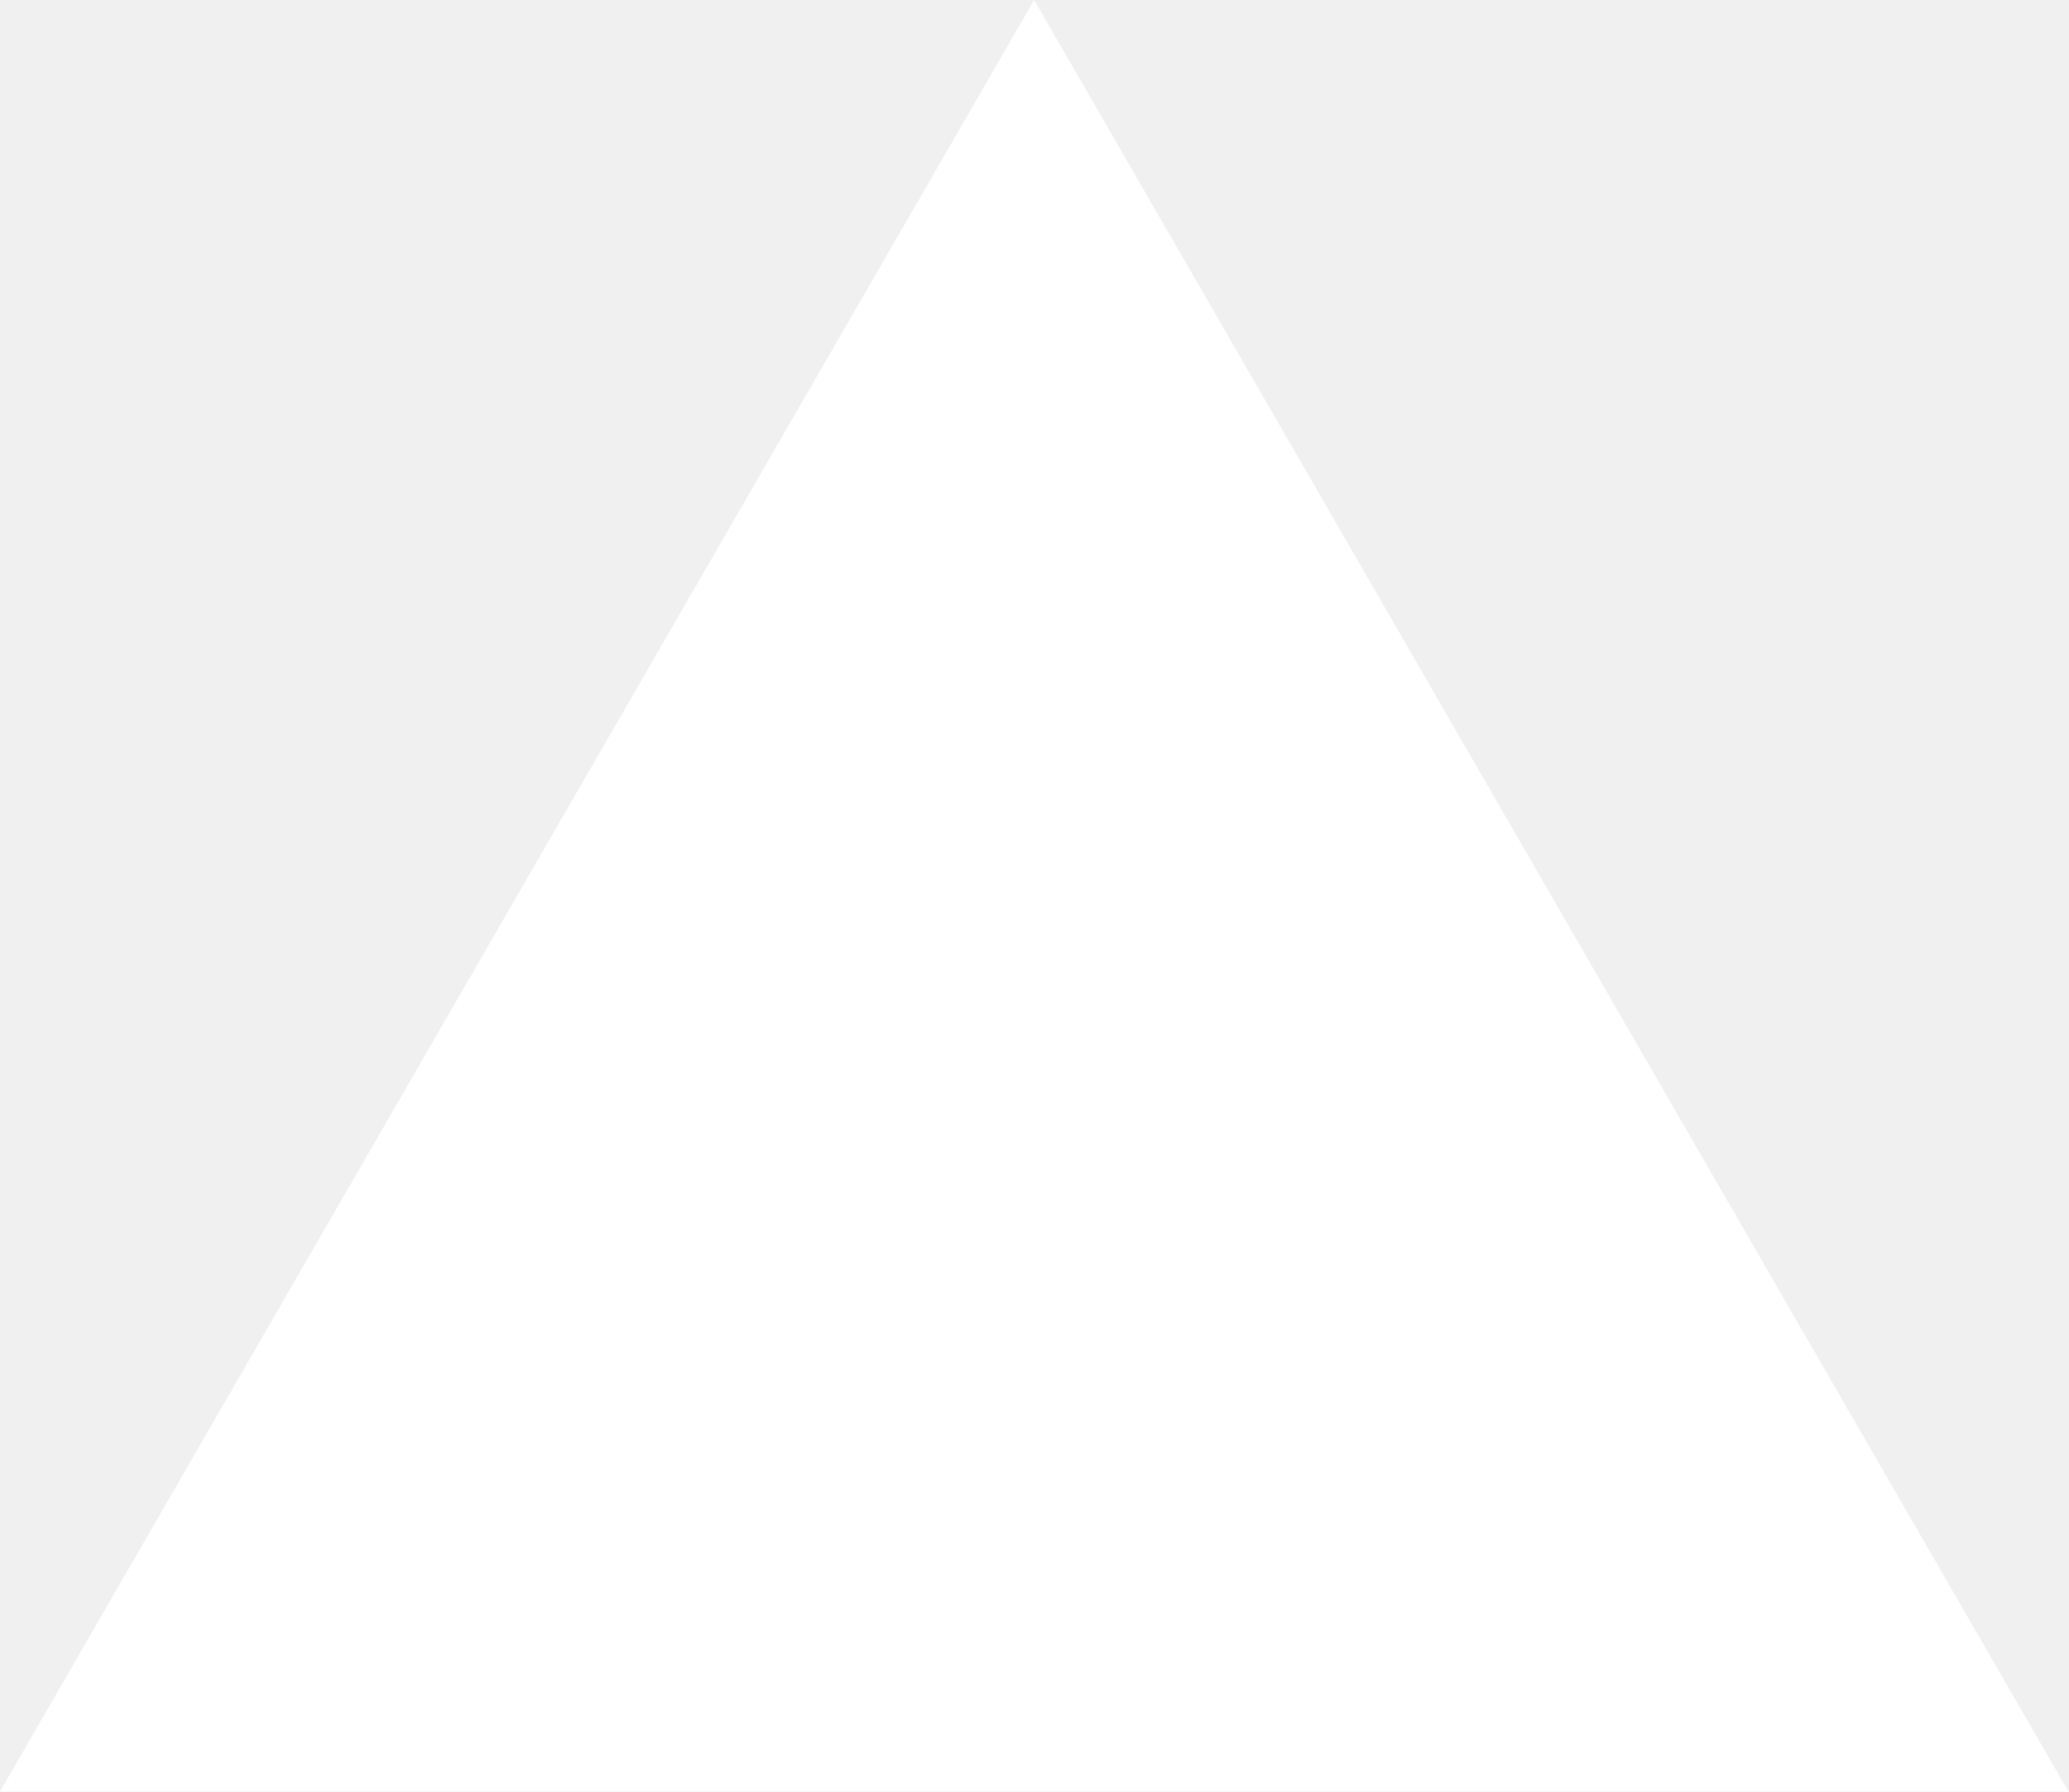
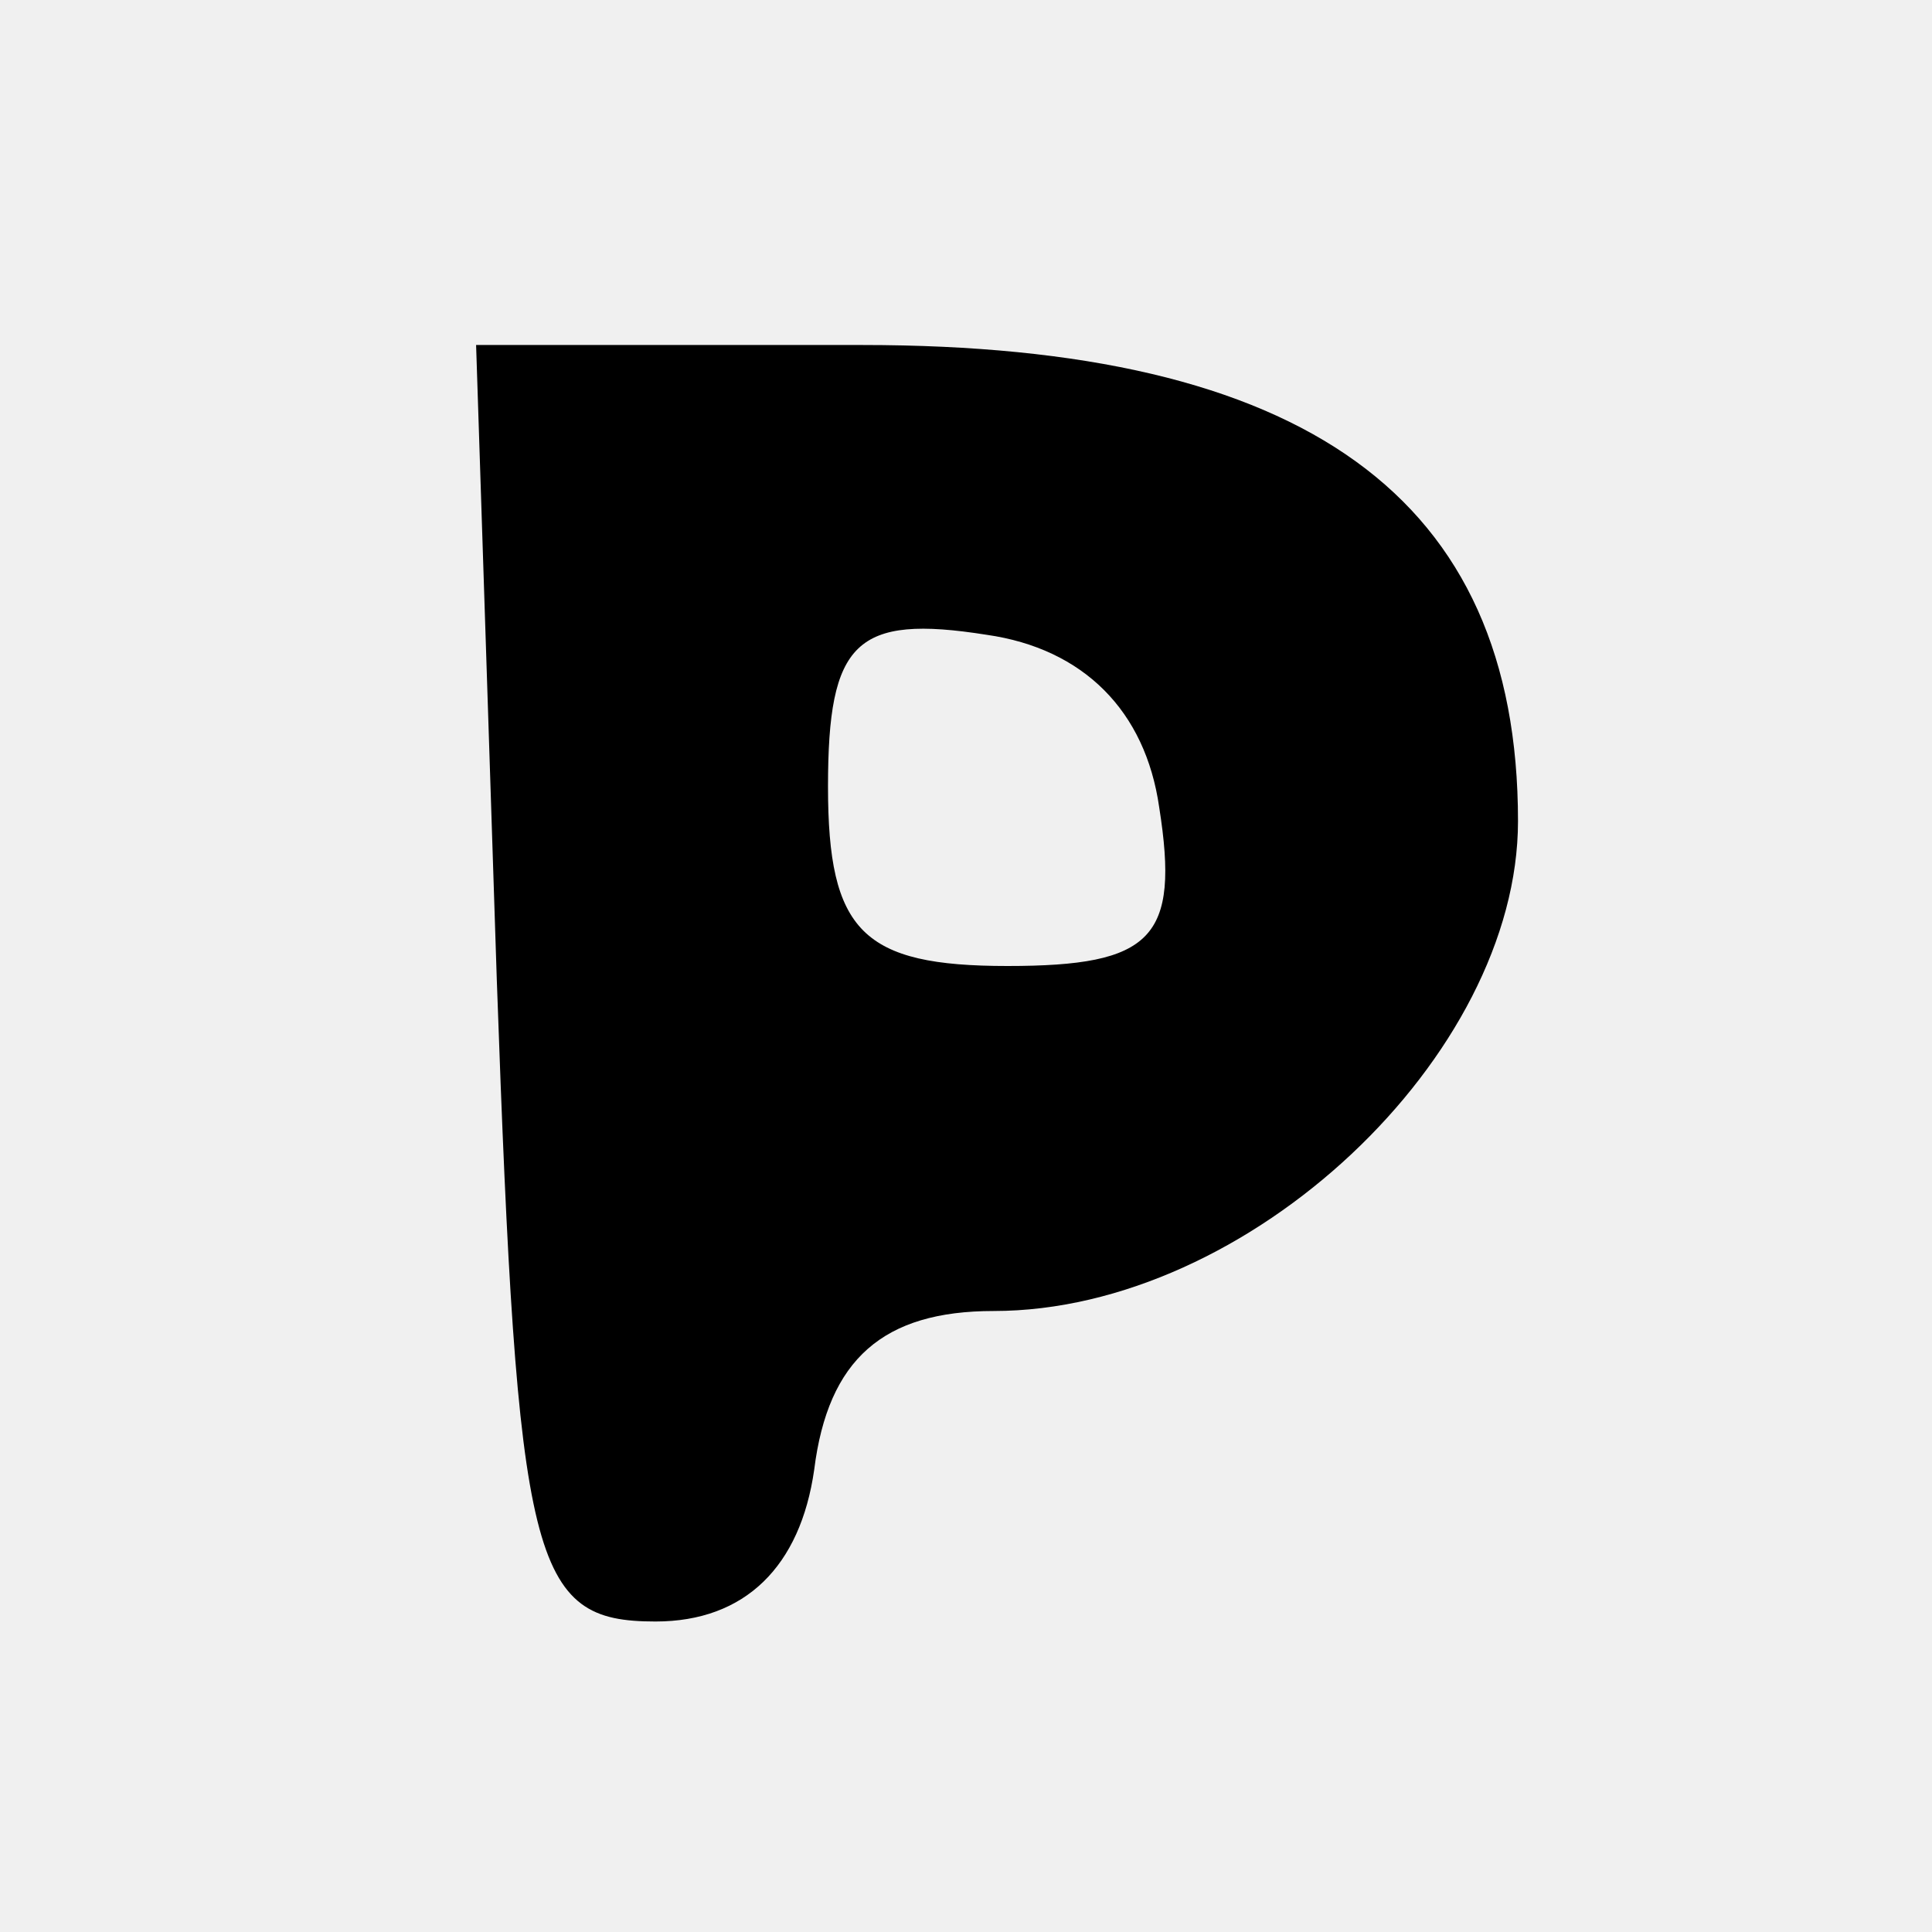
- <svg xmlns="http://www.w3.org/2000/svg" fill="none" viewBox="0 0 1155 1000">
-   <path d="m577.3 0 577.4 1000H0z" fill="#fff" />
+ <svg xmlns="http://www.w3.org/2000/svg" version="1.0" width="28pt" height="28pt" viewBox="0 0 28 28" preserveAspectRatio="xMidYMid meet">
+   <g transform="translate(0,28) scale(0.1,-0.1)" fill="#000000" stroke="none">
+     <path d="M72 138 c3 -85 5 -93 23 -93 13 0 21 8 23 22 2 16 10 23 26 23 37 0 76 37 76 71 0 47 -31 69 -95 69 l-56 0 3 -92z m96 25 c3 -19 -1 -23 -22 -23 -21 0 -26 5 -26 26 0 21 4 25 23 22 14 -2 23 -11 25 -25z" />
+   </g>
</svg>
